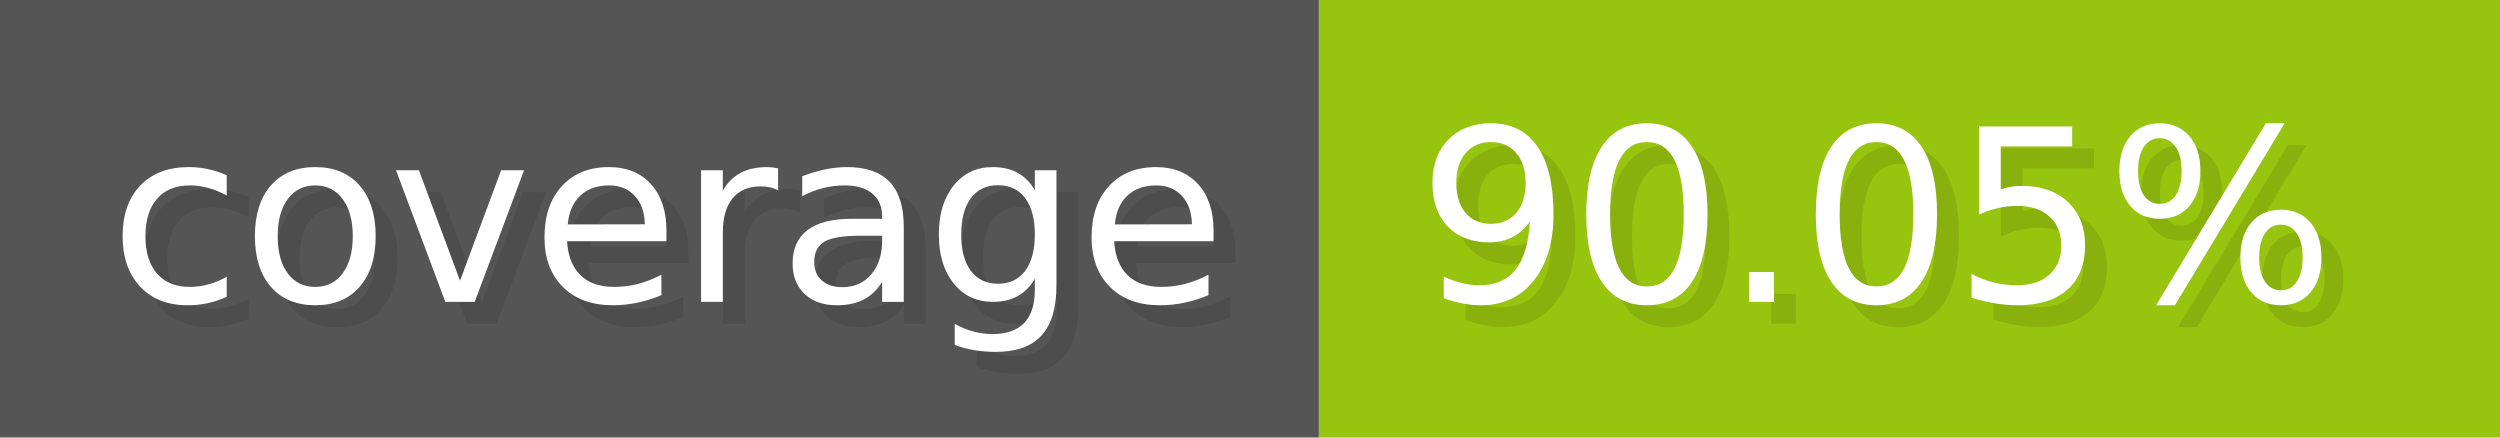
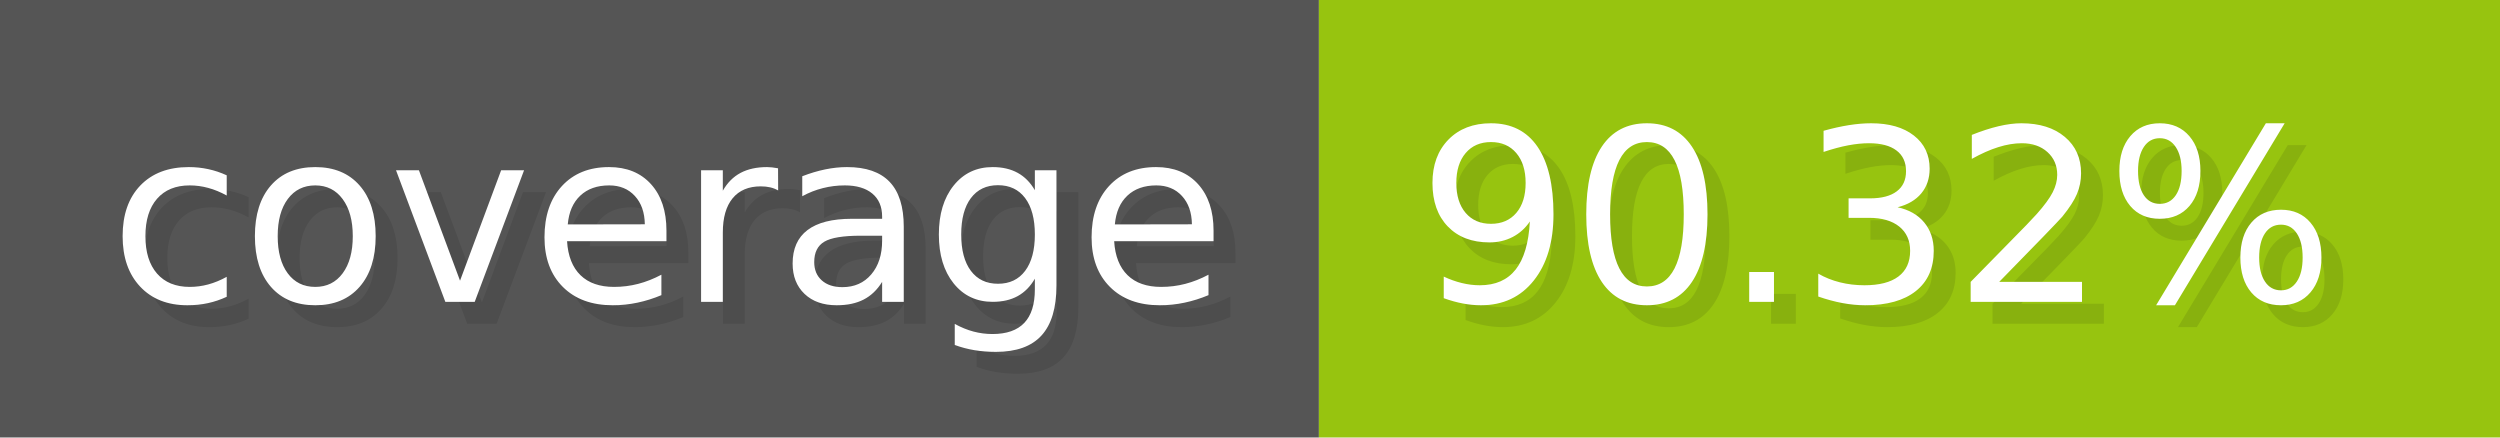
- <svg xmlns="http://www.w3.org/2000/svg" width="114.3" height="20" viewBox="0 0 1143 200" role="img" aria-label="coverage: 90.05%">
+ <svg xmlns="http://www.w3.org/2000/svg" width="114.3" height="20" viewBox="0 0 1143 200" role="img" aria-label="coverage: 90.32%">
  <g>
    <rect fill="#555" width="603" height="200" />
    <rect fill="#97c40f" x="603" width="540" height="200" />
  </g>
  <g aria-hidden="true" fill="#fff" text-anchor="start" font-family="Verdana,DejaVu Sans,sans-serif" font-size="110">
    <text x="60" y="148" textLength="503" fill="#000" opacity="0.1">coverage</text>
    <text x="50" y="138" textLength="503">coverage</text>
-     <text x="658" y="148" textLength="440" fill="#000" opacity="0.1">90.05%</text>
-     <text x="648" y="138" textLength="440">90.05%</text>
+     <text x="658" y="148" textLength="440" fill="#000" opacity="0.1">90.32%</text>
+     <text x="648" y="138" textLength="440">90.32%</text>
  </g>
</svg>
